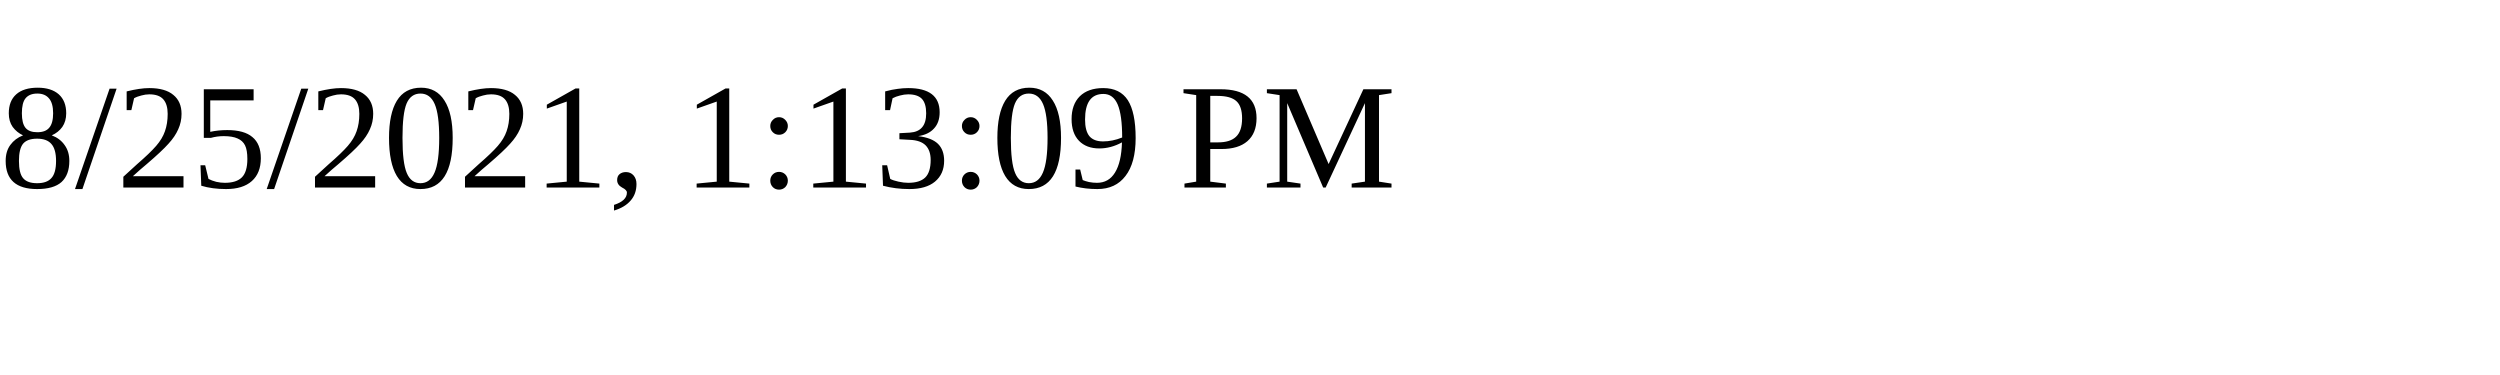
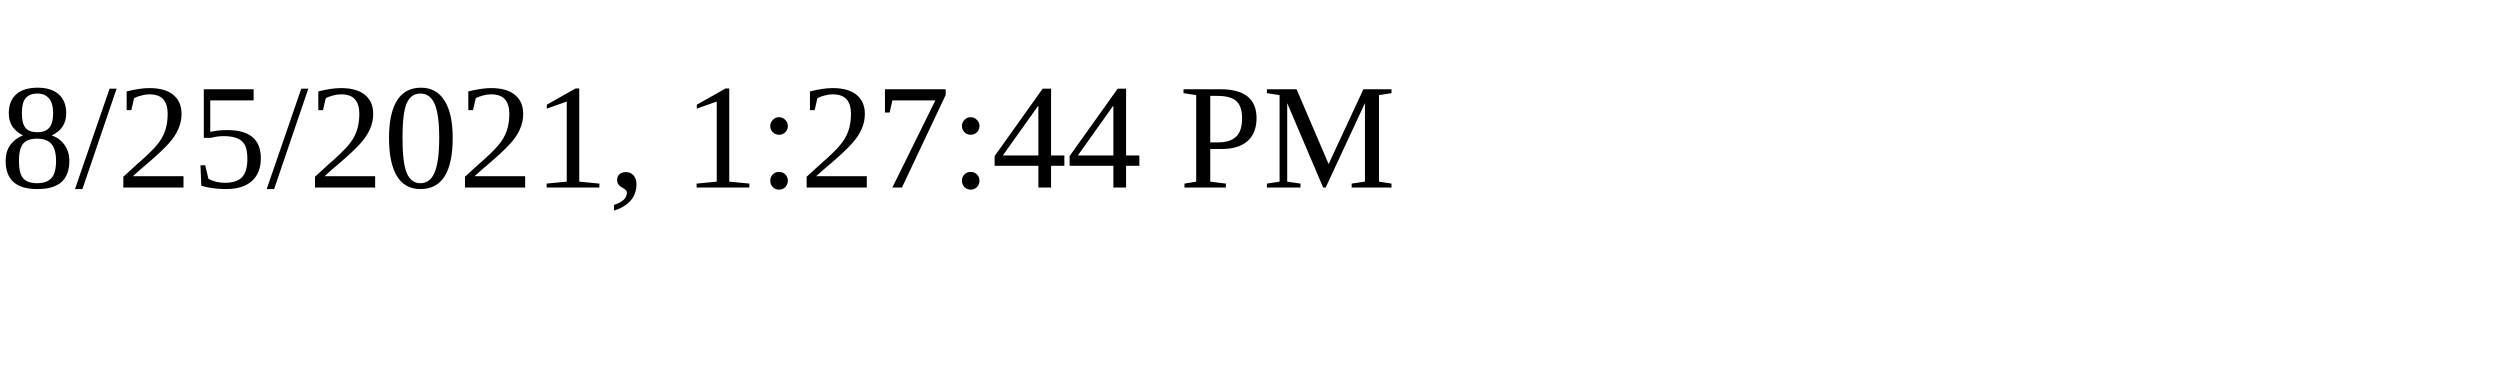
<svg xmlns="http://www.w3.org/2000/svg" height="30" width="200">
-   <text x="0" y="15">8/25/2021, 1:13:09 PM</text>
+   <text x="0" y="15">8/25/2021, 1:27:44 PM</text>
</svg>
